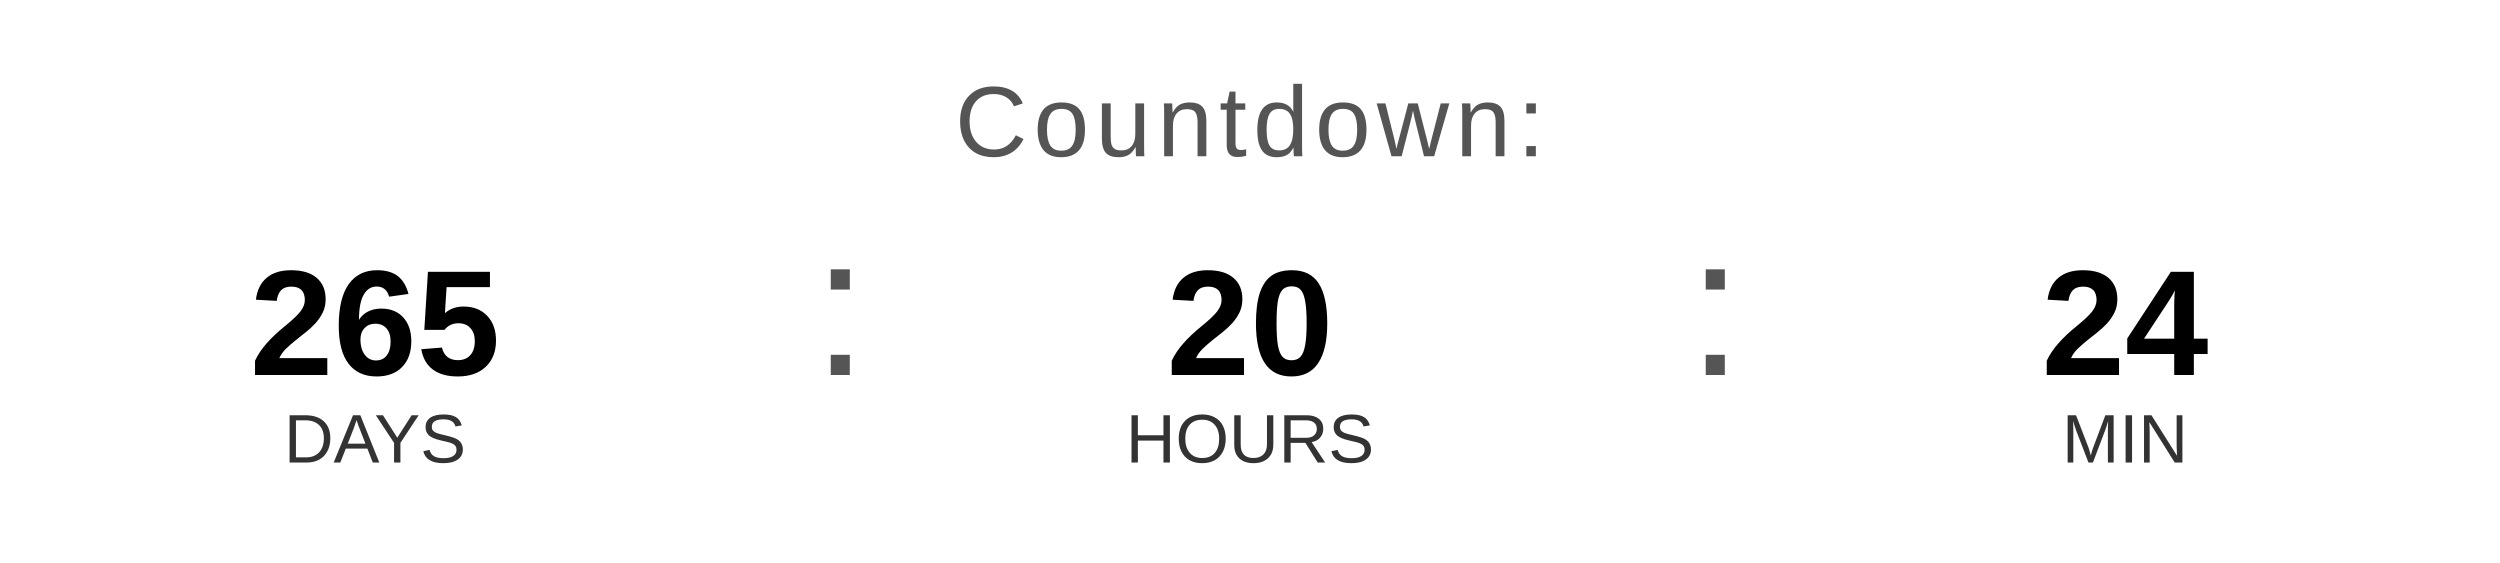
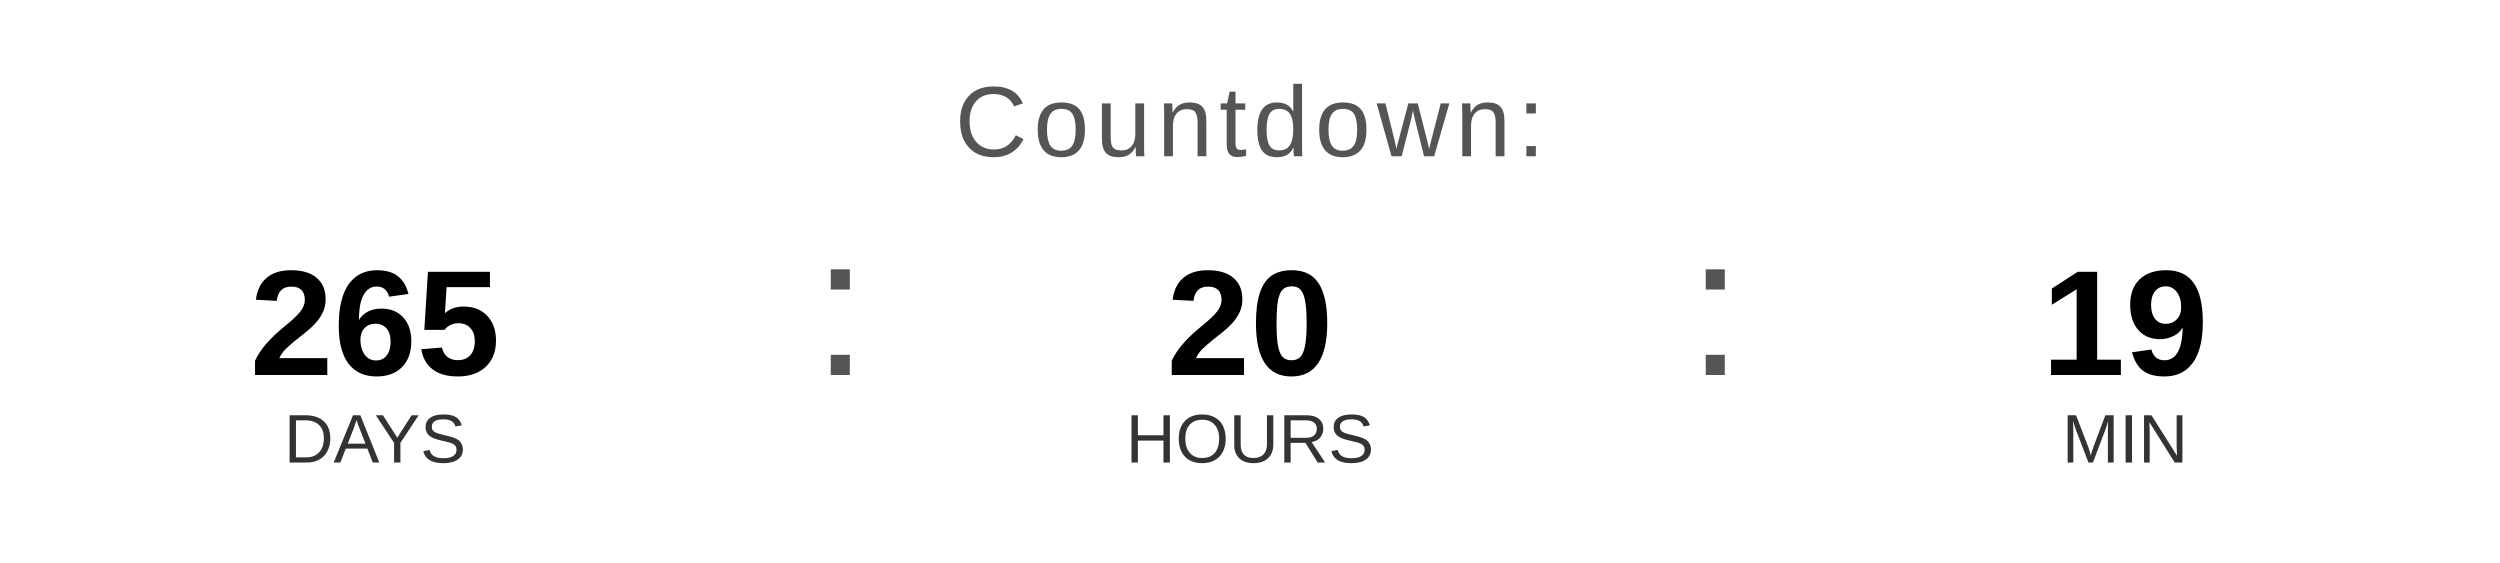
<svg xmlns="http://www.w3.org/2000/svg" width="400" height="90" viewBox="0 0 400 90">
  <text x="200" y="25" font-family="Arial, Helvetica, sans-serif" font-size="16" fill="#555555" text-anchor="middle" letter-spacing="1">
    Countdown:
  </text>
  <text x="60" y="60" font-family="Arial, Helvetica, sans-serif" font-size="24" font-weight="bold" fill="#000000" text-anchor="middle">265</text>
  <text x="60" y="74" font-family="Arial, Helvetica, sans-serif" font-size="11" fill="#333333" text-anchor="middle">DAYS</text>
  <text x="130" y="60" font-family="Arial, sans-serif" font-size="32" fill="#555555">:</text>
  <text x="200" y="60" font-family="Arial, Helvetica, sans-serif" font-size="24" font-weight="bold" fill="#000000" text-anchor="middle">20</text>
  <text x="200" y="74" font-family="Arial, Helvetica, sans-serif" font-size="11" fill="#333333" text-anchor="middle">HOURS</text>
  <text x="270" y="60" font-family="Arial, sans-serif" font-size="32" fill="#555555">:</text>
-   <text x="340" y="60" font-family="Arial, Helvetica, sans-serif" font-size="24" font-weight="bold" fill="#000000" text-anchor="middle">24</text>
+   <text x="340" y="60" font-family="Arial, Helvetica, sans-serif" font-size="24" font-weight="bold" fill="#000000" text-anchor="middle">19</text>
  <text x="340" y="74" font-family="Arial, Helvetica, sans-serif" font-size="11" fill="#333333" text-anchor="middle">MIN</text>
</svg>
